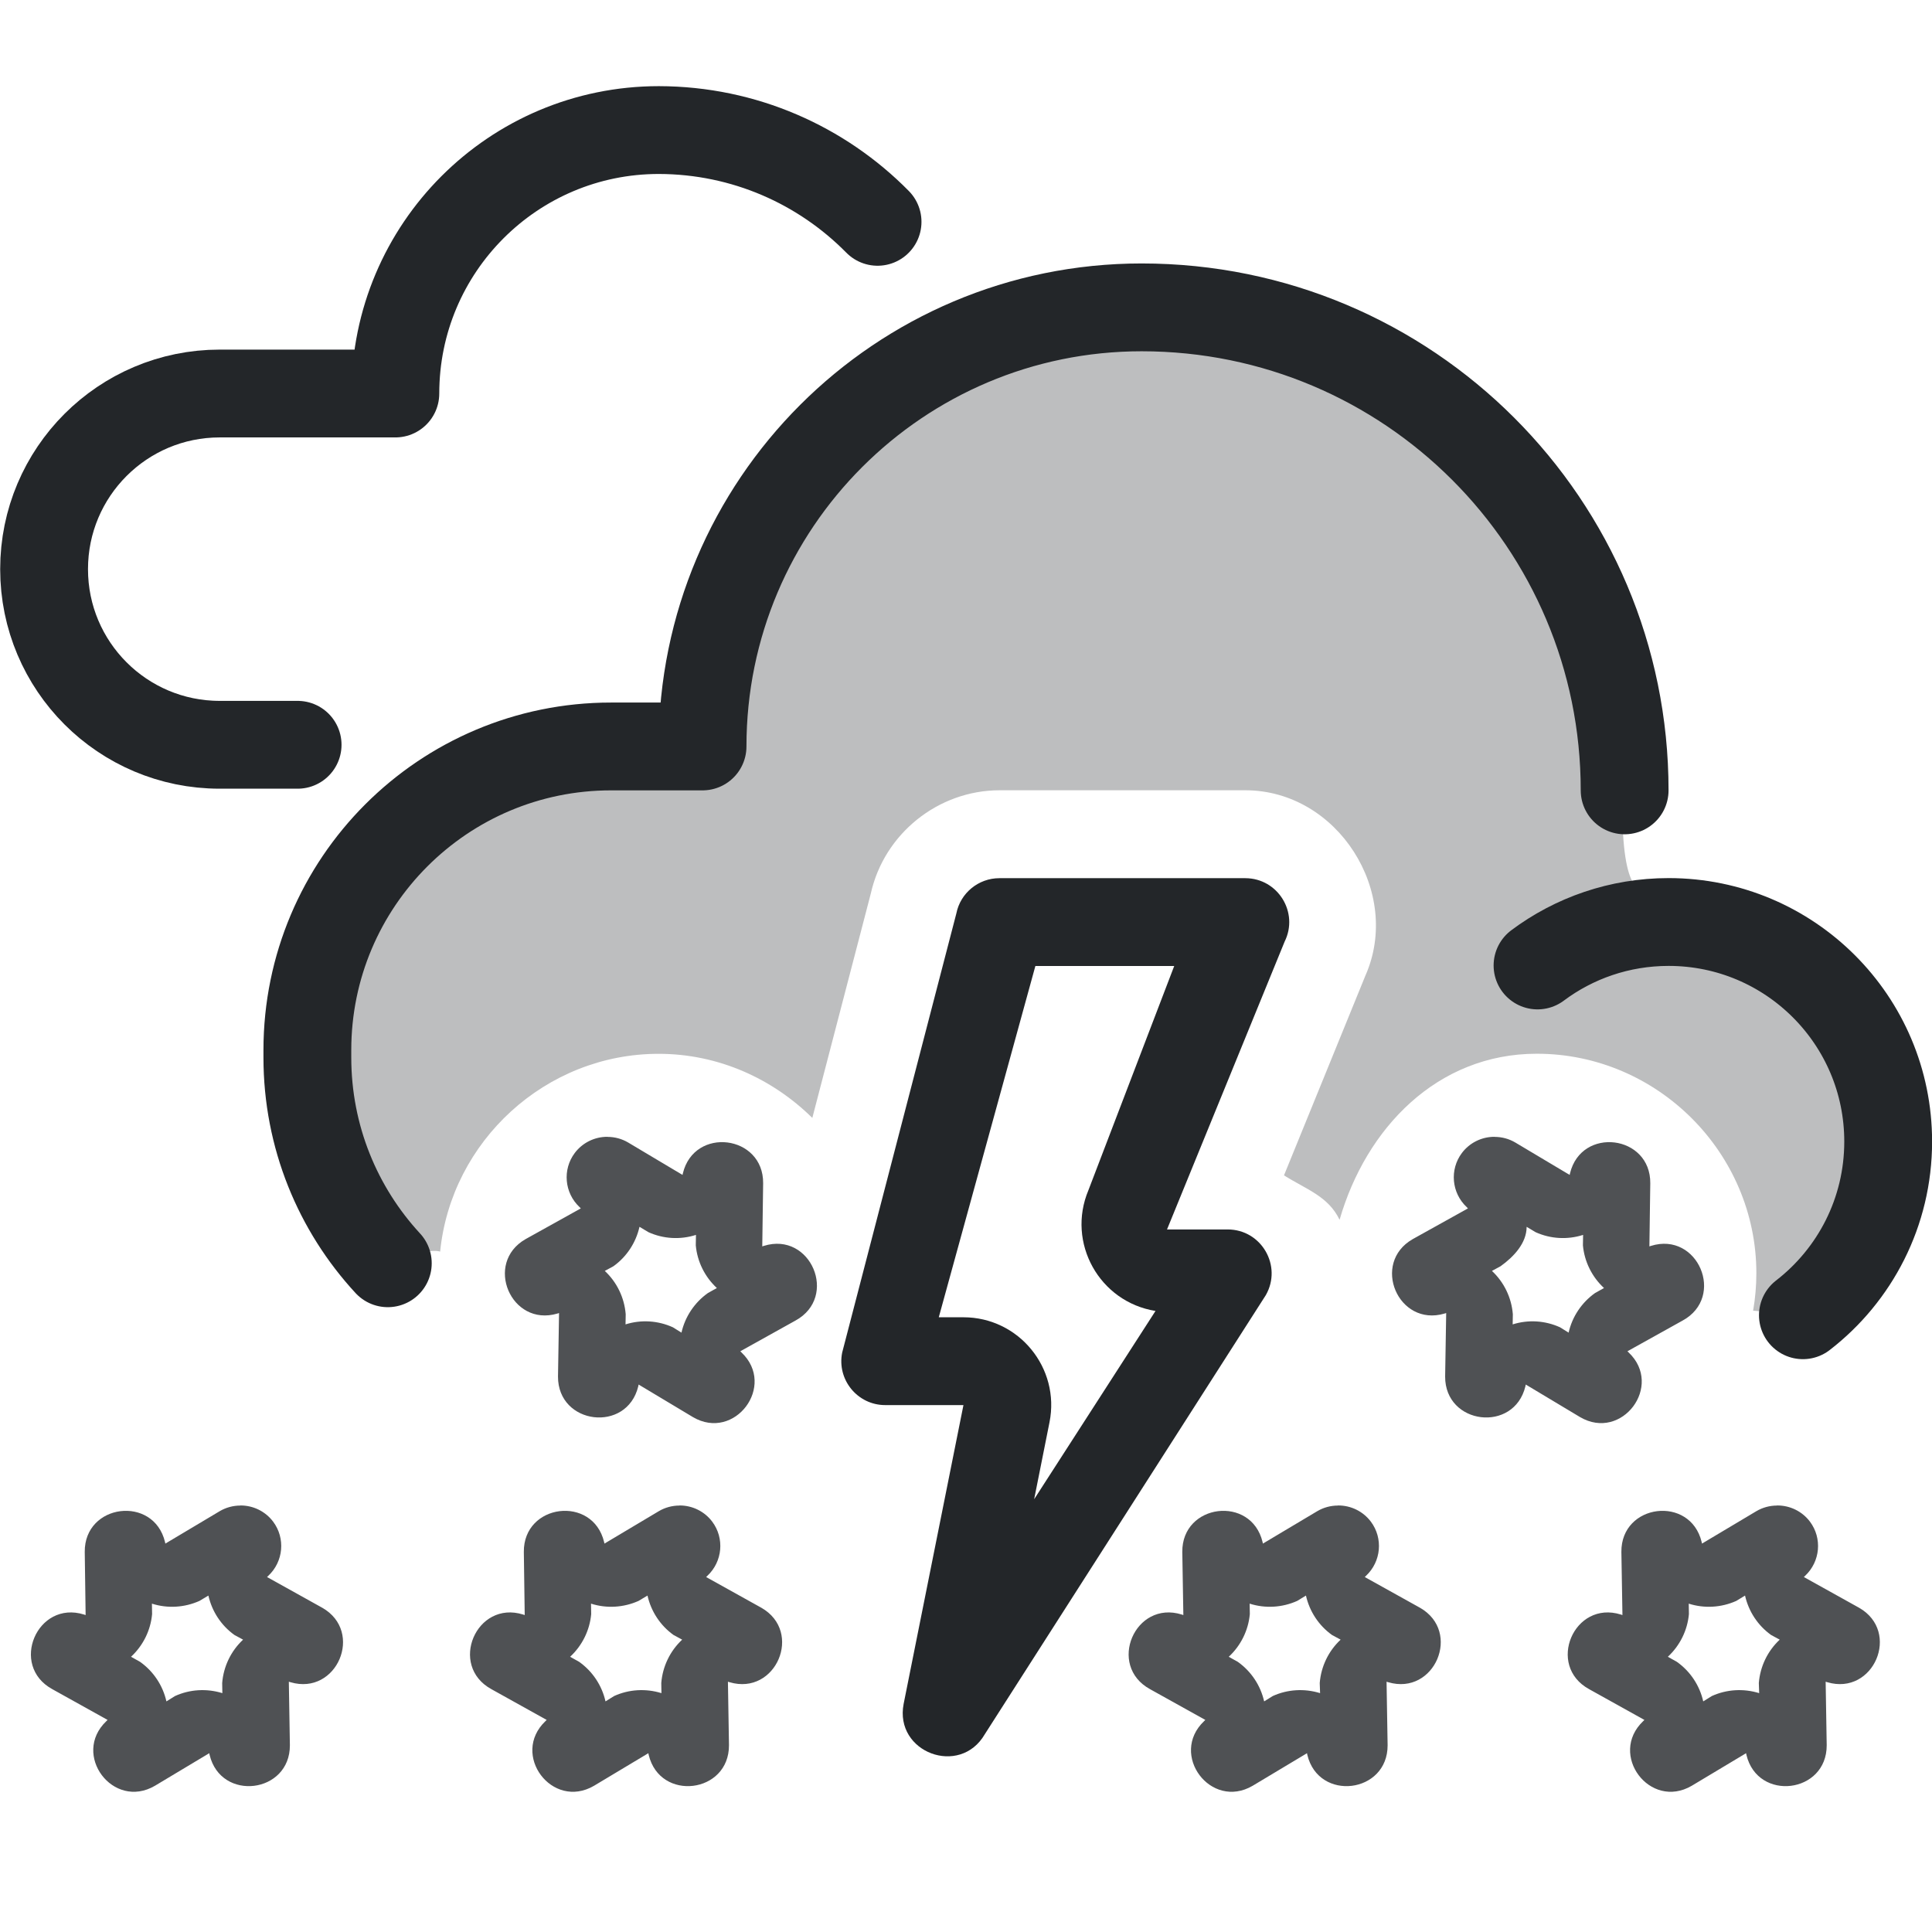
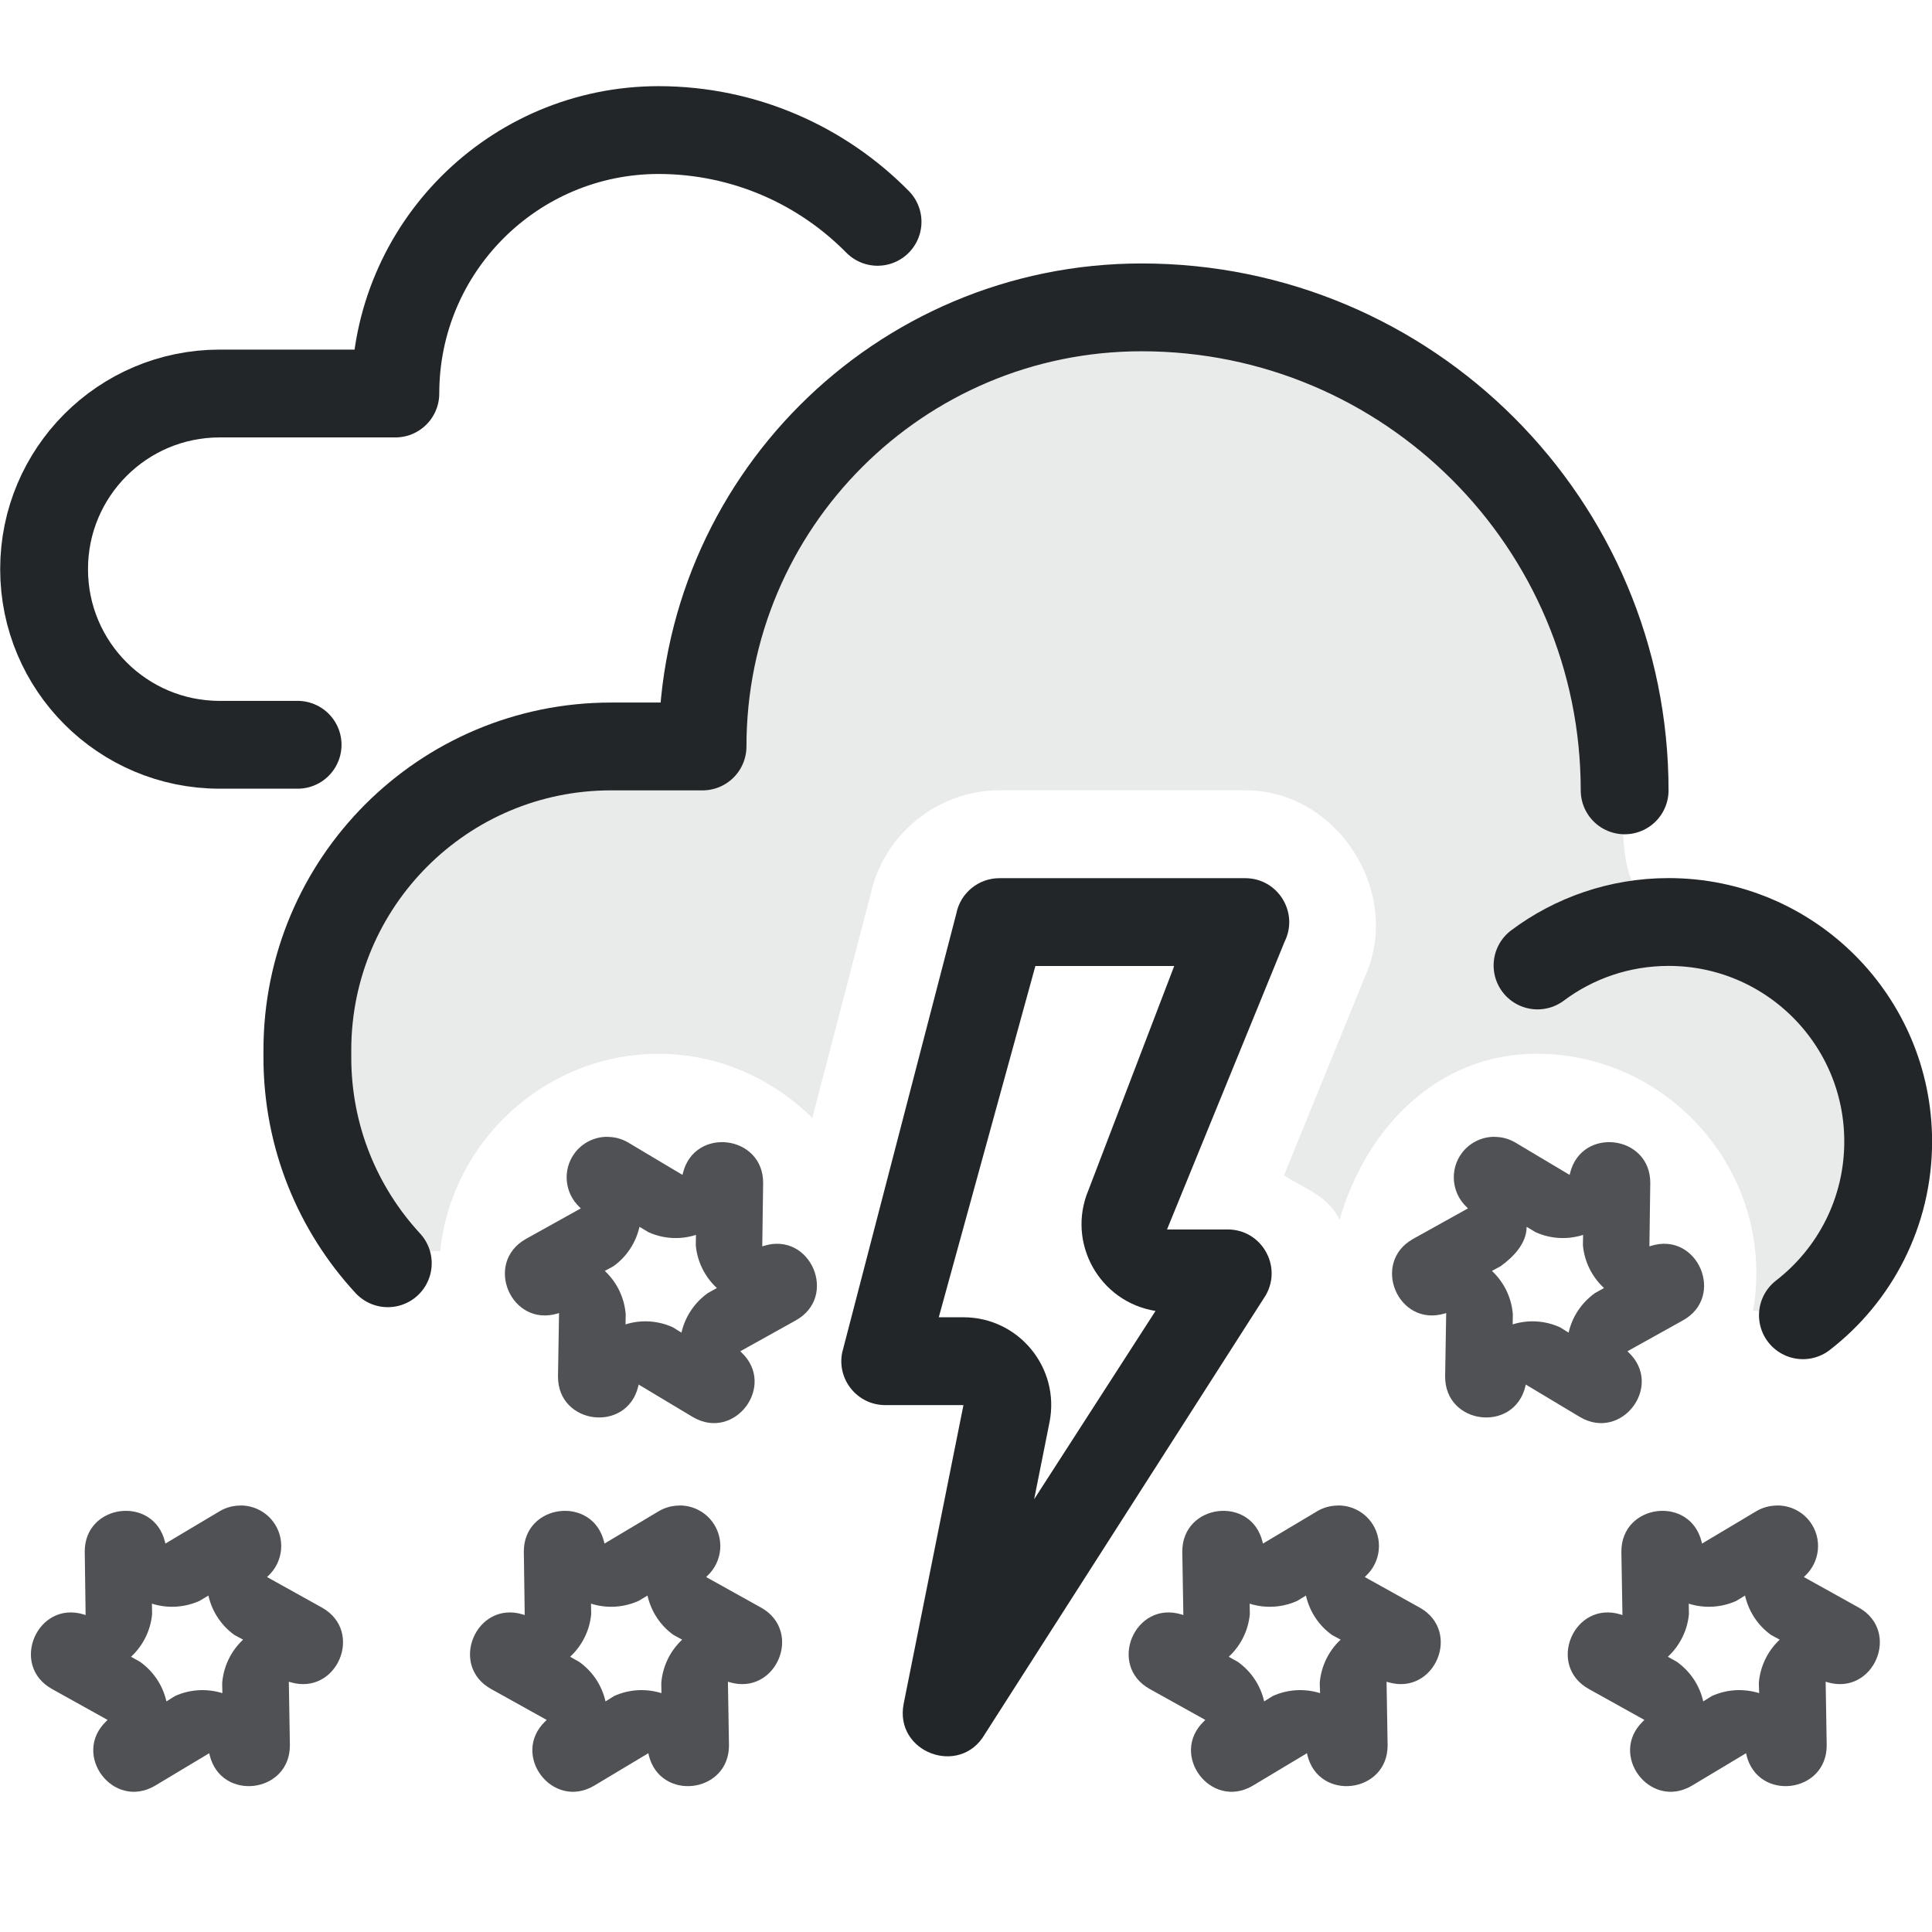
- <svg xmlns="http://www.w3.org/2000/svg" width="22" height="22" version="1.1" xml:space="preserve">
+ <svg xmlns="http://www.w3.org/2000/svg" width="22" height="22" version="1.1">
  <defs>
    <style id="current-color-scheme" type="text/css">.ColorScheme-Text { color:#232629; }</style>
  </defs>
-   <path class="ColorScheme-Text" d="m13 3.5c-2.761 0-5 2.239-5 5-2.43-0.188-4.104 1.004-4.5 3.459v0.082c0 0.904 0.348 1.729 0.916 2.346 0.34-0.13 0.511-0.16 0.596-0.135 0.126-1.257 1.2-2.252 2.488-2.252 0.68 0 1.297 0.283 1.75 0.73l0.666-2.555c0.151-0.68 0.766-1.175 1.465-1.176h2.801c1.051 0.001 1.787 1.163 1.365 2.113l-0.926 2.272c0.252 0.159 0.505 0.238 0.633 0.506 0.301-1.043 1.111-1.891 2.246-1.891 1.372 0 2.5 1.128 2.5 2.5 0 0.145-0.013 0.287-0.037 0.426 0.315 0.029 0.566 0.053 0.566 0.053 0.591-0.457 0.971-1.174 0.971-1.978 0-1.283-0.966-2.341-2.211-2.484v-0.016c0-1.277-0.816 0.724-0.816-1.342 0-0.049-0.009-0.096-0.021-0.141l0.049-0.018c0-3.038-2.462-5.5-5.5-5.5z" fill="currentColor" opacity=".3" style="paint-order:fill markers stroke" />
+   <path class="ColorScheme-Text" d="m13 3.5c-2.761 0-5 2.239-5 5-2.43-.188-4.104 1.004-4.5 3.459v.082c0 .904.348 1.729.916 2.346.34-.13.511-.16.596-.135.126-1.257 1.2-2.252 2.488-2.252.68 0 1.297.283 1.75.73l.666-2.555c.151-.68.766-1.175 1.465-1.176h2.801c1.051.001 1.787 1.163 1.365 2.113l-.926 2.272c.252.159.505.238.633.506.301-1.043 1.111-1.891 2.246-1.891 1.372 0 2.5 1.128 2.5 2.5 0 .145-.013.287-.037.426.315.029.566.053.566.053.591-.457.971-1.174.971-1.978 0-1.283-.966-2.341-2.211-2.484v-.016c0-1.277-.816.724-.816-1.342 0-.049-.009-.096-.021-.141l.049-.018c0-3.038-2.462-5.5-5.5-5.5z" fill="currentColor" opacity=".3" style="opacity:.1;paint-order:fill markers stroke" />
  <g transform="translate(0,-2)" fill="none" stroke-linecap="round" stroke-linejoin="round">
-     <path class="ColorScheme-Text" d="m18.5 11c0-3.038-2.462-5.5-5.5-5.5-2.761 0-5 2.239-5 5h-1.042c-1.91 0-3.458 1.548-3.458 3.458v0.083c0 0.904 0.347 1.728 0.916 2.344m16.114 0.592c0.591-0.457 0.971-1.173 0.971-1.978 0-1.381-1.119-2.5-2.5-2.5-0.56 0-1.077 0.184-1.493 0.495" stroke="currentColor" style="paint-order:fill markers stroke" />
+     <path class="ColorScheme-Text" d="m18.5 11c0-3.038-2.462-5.5-5.5-5.5-2.761 0-5 2.239-5 5h-1.042c-1.91 0-3.458 1.548-3.458 3.458v.083c0 .904.347 1.728.916 2.344m16.114.592c.591-.457.971-1.173.971-1.978 0-1.381-1.119-2.5-2.5-2.5-.56 0-1.077.184-1.493.495" stroke="currentColor" style="paint-order:fill markers stroke" />
  </g>
-   <path class="ColorScheme-Text" d="m11.38 10c-0.238 8.5e-5 -0.444 0.169-0.49 0.402l-1.3 5c-0.062 0.309 0.175 0.598 0.49 0.598h0.891l-0.681 3.402c-0.108 0.554 0.641 0.834 0.924 0.346l3.2-5c0.19-0.333-0.05-0.748-0.434-0.748h-0.691l1.339-3.277c0.165-0.332-0.076-0.722-0.447-0.723zm0.41 1h1.581l-0.977 2.553c-0.251 0.598 0.124 1.272 0.764 1.375l-1.382 2.144 0.175-0.877c0.123-0.618-0.35-1.195-0.98-1.195h-0.281z" fill="currentColor" />
+   <path class="ColorScheme-Text" d="m11.38 10c-.238 8.5e-5-.444.169-.49.402l-1.3 5c-.062.309.175.598.49.598h.891l-.681 3.402c-.108.554.641.834.924.346l3.2-5c.19-.333-.05-.748-.434-.748h-.691l1.339-3.277c.165-.332-.076-.722-.447-.723zm.41 1h1.581l-.977 2.553c-.251.598.124 1.272.764 1.375l-1.382 2.144.175-.877c.123-.618-.35-1.195-.98-1.195h-.281z" fill="currentColor" />
  <g transform="translate(-10.498 -12.019)">
-     <path class="ColorScheme-Text" transform="translate(1 .5)" d="m12.887 20h-0.887c-1.105 0-2-0.895-2-2s0.895-2 2-2h2c0-1.657 1.343-3 3-3 0.975 0.002 1.856 0.401 2.491 1.045" fill="none" stroke="currentColor" stroke-linecap="round" stroke-linejoin="round" style="paint-order:fill markers stroke" />
+     <path class="ColorScheme-Text" transform="translate(1 .5)" d="m12.887 20h-.887c-1.105 0-2-.895-2-2s.895-2 2-2h2c0-1.657 1.343-3 3-3 .975.002 1.856.401 2.491 1.045" fill="none" stroke="currentColor" stroke-linecap="round" stroke-linejoin="round" style="paint-order:fill markers stroke" />
  </g>
-   <path class="ColorScheme-Text" d="m6.918 12.945c-0.146-0.001-0.285 0.067-0.373 0.184-0.142 0.189-0.118 0.455 0.055 0.617l0.014 0.014-0.629 0.35c-0.477 0.273-0.166 1.003 0.361 0.848l0.02-0.006-0.012 0.723c-0.002 0.55 0.785 0.646 0.914 0.111l0.004-0.02 0.619 0.371c0.475 0.278 0.952-0.357 0.553-0.736l-0.014-0.014 0.629-0.35c0.491-0.269 0.173-1.017-0.361-0.85l-0.018 0.006 0.01-0.719c0.005-0.552-0.785-0.649-0.914-0.113l-0.004 0.018-0.619-0.369c-0.071-0.042-0.152-0.064-0.234-0.064zm10.102 0c-0.146-0.001-0.285 0.067-0.373 0.184-0.142 0.189-0.118 0.455 0.055 0.617l0.014 0.014-0.629 0.35c-0.477 0.273-0.166 1.003 0.361 0.848l0.02-0.006-0.012 0.723c-0.002 0.55 0.785 0.646 0.914 0.111l0.004-0.02 0.619 0.371c0.475 0.278 0.952-0.357 0.553-0.736l-0.014-0.014 0.629-0.35c0.491-0.269 0.173-1.017-0.361-0.85l-0.018 0.006 0.01-0.719c0.005-0.552-0.785-0.649-0.914-0.113l-0.004 0.018-0.619-0.369c-0.071-0.042-0.152-0.064-0.234-0.064zm-9.738 1.025 0.102 0.061c0.17 0.077 0.363 0.088 0.541 0.031l-0.002 0.119c0.017 0.186 0.103 0.359 0.24 0.486l-0.102 0.057c-0.152 0.108-0.26 0.269-0.301 0.451l-0.098-0.061c-0.17-0.077-0.361-0.089-0.539-0.033l0.002-0.115c-0.015-0.189-0.1-0.365-0.238-0.494l0.098-0.053c0.151-0.108 0.256-0.268 0.297-0.449zm10.102 0 0.102 0.061c0.17 0.077 0.363 0.088 0.541 0.031l-0.002 0.119c0.017 0.186 0.103 0.359 0.24 0.486l-0.102 0.057c-0.152 0.108-0.26 0.269-0.301 0.451l-0.098-0.061c-0.17-0.077-0.361-0.089-0.539-0.033l0.002-0.115c-0.015-0.189-0.1-0.365-0.238-0.494l0.098-0.053c0.151-0.108 0.297-0.264 0.297-0.449zm-14.648 3.174c-0.082 2.41e-4 -0.163 0.022-0.234 0.064l-0.619 0.369-0.004-0.018c-0.129-0.536-0.919-0.438-0.914 0.113l0.01 0.719-0.018-0.006c-0.534-0.167-0.853 0.581-0.361 0.85l0.629 0.35-0.014 0.014c-0.399 0.38 0.077 1.014 0.553 0.736l0.619-0.371 0.004 0.02c0.129 0.535 0.916 0.439 0.914-0.111l-0.012-0.723 0.02 0.006c0.527 0.155 0.839-0.575 0.361-0.848l-0.629-0.35 0.014-0.014c0.173-0.162 0.197-0.428 0.055-0.617-0.088-0.117-0.227-0.185-0.373-0.184zm5 0c-0.082 2.41e-4 -0.163 0.022-0.234 0.064l-0.619 0.369-0.004-0.018c-0.129-0.536-0.919-0.438-0.914 0.113l0.01 0.719-0.018-0.006c-0.534-0.167-0.853 0.581-0.361 0.85l0.629 0.35-0.014 0.014c-0.399 0.38 0.077 1.014 0.553 0.736l0.619-0.371 0.004 0.02c0.129 0.535 0.916 0.439 0.914-0.111l-0.012-0.723 0.02 0.006c0.527 0.155 0.839-0.575 0.361-0.848l-0.629-0.35 0.014-0.014c0.173-0.162 0.197-0.428 0.055-0.617-0.088-0.117-0.227-0.185-0.373-0.184zm7.498 0c-0.082 2.41e-4 -0.163 0.022-0.234 0.064l-0.619 0.369-0.004-0.018c-0.129-0.536-0.919-0.438-0.914 0.113l0.012 0.719-0.018-0.006c-0.534-0.167-0.853 0.581-0.361 0.85l0.629 0.35-0.014 0.014c-0.399 0.38 0.077 1.014 0.553 0.736l0.619-0.371 0.004 0.02c0.129 0.535 0.916 0.439 0.914-0.111l-0.012-0.723 0.02 0.006c0.527 0.155 0.839-0.575 0.361-0.848l-0.629-0.35 0.014-0.014c0.173-0.162 0.197-0.428 0.055-0.617-0.088-0.117-0.227-0.185-0.373-0.184h-0.002zm5 0c-0.082 2.41e-4 -0.163 0.022-0.234 0.064l-0.619 0.369-0.004-0.018c-0.129-0.536-0.919-0.438-0.914 0.113l0.012 0.719-0.018-0.006c-0.534-0.167-0.853 0.581-0.361 0.85l0.629 0.35-0.014 0.014c-0.399 0.38 0.077 1.014 0.553 0.736l0.619-0.371 0.004 0.02c0.129 0.535 0.916 0.439 0.914-0.111l-0.012-0.723 0.02 0.006c0.527 0.155 0.839-0.575 0.361-0.848l-0.629-0.35 0.014-0.014c0.173-0.162 0.197-0.428 0.055-0.617-0.088-0.117-0.227-0.185-0.373-0.184h-0.002zm-17.861 1.025c0.041 0.181 0.146 0.341 0.297 0.449l0.098 0.053c-0.138 0.129-0.223 0.305-0.238 0.494l0.002 0.115c-0.178-0.055-0.37-0.044-0.539 0.033l-0.098 0.061c-0.041-0.182-0.148-0.343-0.301-0.451l-0.102-0.057c0.137-0.127 0.223-0.3 0.24-0.486l-0.002-0.119c0.178 0.057 0.371 0.045 0.541-0.031l0.102-0.061zm5 0c0.041 0.181 0.146 0.341 0.297 0.449l0.098 0.053c-0.138 0.129-0.223 0.305-0.238 0.494l0.002 0.115c-0.178-0.055-0.37-0.044-0.539 0.033l-0.098 0.061c-0.041-0.182-0.148-0.343-0.301-0.451l-0.102-0.057c0.137-0.127 0.223-0.3 0.24-0.486l-0.002-0.119c0.178 0.057 0.371 0.045 0.541-0.031l0.102-0.061zm7.498 0c0.041 0.181 0.146 0.341 0.297 0.449l0.098 0.053c-0.138 0.129-0.223 0.305-0.238 0.494l0.004 0.115c-0.178-0.055-0.37-0.044-0.539 0.033l-0.098 0.061c-0.041-0.182-0.148-0.343-0.301-0.451l-0.102-0.057c0.137-0.127 0.223-0.3 0.24-0.486l-0.002-0.119c0.178 0.057 0.371 0.045 0.541-0.031l0.1-0.061zm5 0c0.041 0.181 0.146 0.341 0.297 0.449l0.098 0.053c-0.138 0.129-0.223 0.305-0.238 0.494l0.004 0.115c-0.178-0.055-0.37-0.044-0.539 0.033l-0.098 0.061c-0.041-0.182-0.148-0.343-0.301-0.451l-0.102-0.057c0.137-0.127 0.223-0.3 0.24-0.486l-0.002-0.119c0.178 0.057 0.371 0.045 0.541-0.031l0.1-0.061z" fill="currentColor" opacity=".8" style="paint-order:fill markers stroke" />
+   <path class="ColorScheme-Text" d="m6.918 12.945c-.146-.001-.285.067-.373.184-.142.189-.118.455.055.617l.014.014-.629.35c-.477.273-.166 1.003.361.848l.02-.006-.012.723c-.002.55.785.646.914.111l.004-.02.619.371c.475.278.952-.357.553-.736l-.014-.014.629-.35c.491-.269.173-1.017-.361-.85l-.018.006.01-.719c.005-.552-.785-.649-.914-.113l-.004.018-.619-.369c-.071-.042-.152-.064-.234-.064zm10.102 0c-.146-.001-.285.067-.373.184-.142.189-.118.455.055.617l.014.014-.629.35c-.477.273-.166 1.003.361.848l.02-.006-.012.723c-.002.55.785.646.914.111l.004-.02.619.371c.475.278.952-.357.553-.736l-.014-.014.629-.35c.491-.269.173-1.017-.361-.85l-.018.006.01-.719c.005-.552-.785-.649-.914-.113l-.004.018-.619-.369c-.071-.042-.152-.064-.234-.064zm-9.738 1.025.102.061c.17.077.363.088.541.031l-.002.119c.017.186.103.359.24.486l-.102.057c-.152.108-.26.269-.301.451l-.098-.061c-.17-.077-.361-.089-.539-.033l.002-.115c-.015-.189-.1-.365-.238-.494l.098-.053c.151-.108.256-.268.297-.449zm10.102 0 .102.061c.17.077.363.088.541.031l-.002.119c.017.186.103.359.24.486l-.102.057c-.152.108-.26.269-.301.451l-.098-.061c-.17-.077-.361-.089-.539-.033l.002-.115c-.015-.189-.1-.365-.238-.494l.098-.053c.151-.108.297-.264.297-.449zm-14.648 3.174c-.082 0-.163.022-.234.064l-.619.369-.004-.018c-.129-.536-.919-.438-.914.113l.01.719-.018-.006c-.534-.167-.853.581-.361.85l.629.35-.014.014c-.399.38.077 1.014.553.736l.619-.371.004.02c.129.535.916.439.914-.111l-.012-.723.02.006c.527.155.839-.575.361-.848l-.629-.35.014-.014c.173-.162.197-.428.055-.617-.088-.117-.227-.185-.373-.184zm5 0c-.082 0-.163.022-.234.064l-.619.369-.004-.018c-.129-.536-.919-.438-.914.113l.01.719-.018-.006c-.534-.167-.853.581-.361.85l.629.35-.014.014c-.399.38.077 1.014.553.736l.619-.371.004.02c.129.535.916.439.914-.111l-.012-.723.02.006c.527.155.839-.575.361-.848l-.629-.35.014-.014c.173-.162.197-.428.055-.617-.088-.117-.227-.185-.373-.184zm7.498 0c-.082 0-.163.022-.234.064l-.619.369-.004-.018c-.129-.536-.919-.438-.914.113l.012.719-.018-.006c-.534-.167-.853.581-.361.85l.629.35-.014.014c-.399.38.077 1.014.553.736l.619-.371.004.02c.129.535.916.439.914-.111l-.012-.723.02.006c.527.155.839-.575.361-.848l-.629-.35.014-.014c.173-.162.197-.428.055-.617-.088-.117-.227-.185-.373-.184h-.002zm5 0c-.082 0-.163.022-.234.064l-.619.369-.004-.018c-.129-.536-.919-.438-.914.113l.012.719-.018-.006c-.534-.167-.853.581-.361.85l.629.35-.014.014c-.399.38.077 1.014.553.736l.619-.371.004.02c.129.535.916.439.914-.111l-.012-.723.02.006c.527.155.839-.575.361-.848l-.629-.35.014-.014c.173-.162.197-.428.055-.617-.088-.117-.227-.185-.373-.184h-.002zm-17.861 1.025c.041.181.146.341.297.449l.098.053c-.138.129-.223.305-.238.494l.002.115c-.178-.055-.37-.044-.539.033l-.098.061c-.041-.182-.148-.343-.301-.451l-.102-.057c.137-.127.223-.3.24-.486l-.002-.119c.178.057.371.045.541-.031l.102-.061zm5 0c.041.181.146.341.297.449l.098.053c-.138.129-.223.305-.238.494l.002.115c-.178-.055-.37-.044-.539.033l-.098.061c-.041-.182-.148-.343-.301-.451l-.102-.057c.137-.127.223-.3.24-.486l-.002-.119c.178.057.371.045.541-.031l.102-.061zm7.498 0c.041.181.146.341.297.449l.098.053c-.138.129-.223.305-.238.494l.004.115c-.178-.055-.37-.044-.539.033l-.098.061c-.041-.182-.148-.343-.301-.451l-.102-.057c.137-.127.223-.3.24-.486l-.002-.119c.178.057.371.045.541-.031l.1-.061zm5 0c.041.181.146.341.297.449l.098.053c-.138.129-.223.305-.238.494l.004.115c-.178-.055-.37-.044-.539.033l-.098.061c-.041-.182-.148-.343-.301-.451l-.102-.057c.137-.127.223-.3.24-.486l-.002-.119c.178.057.371.045.541-.031l.1-.061z" fill="currentColor" opacity=".8" style="paint-order:fill markers stroke" />
</svg>
